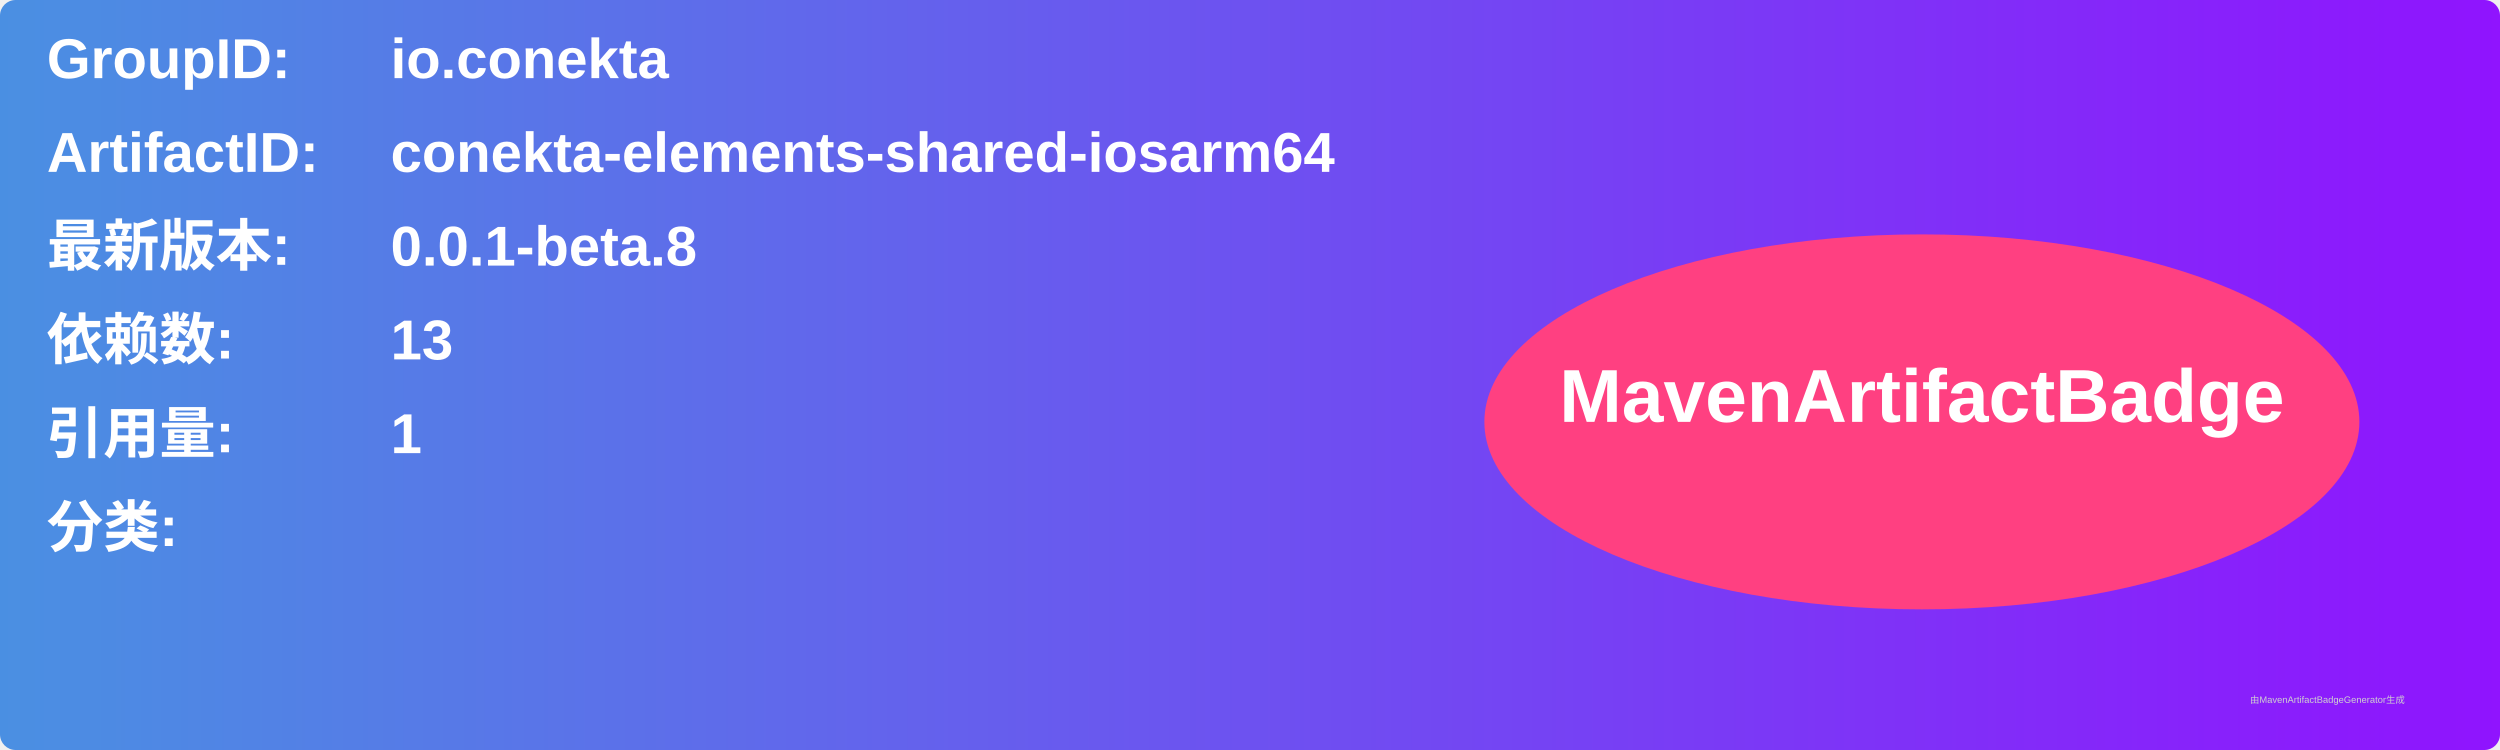
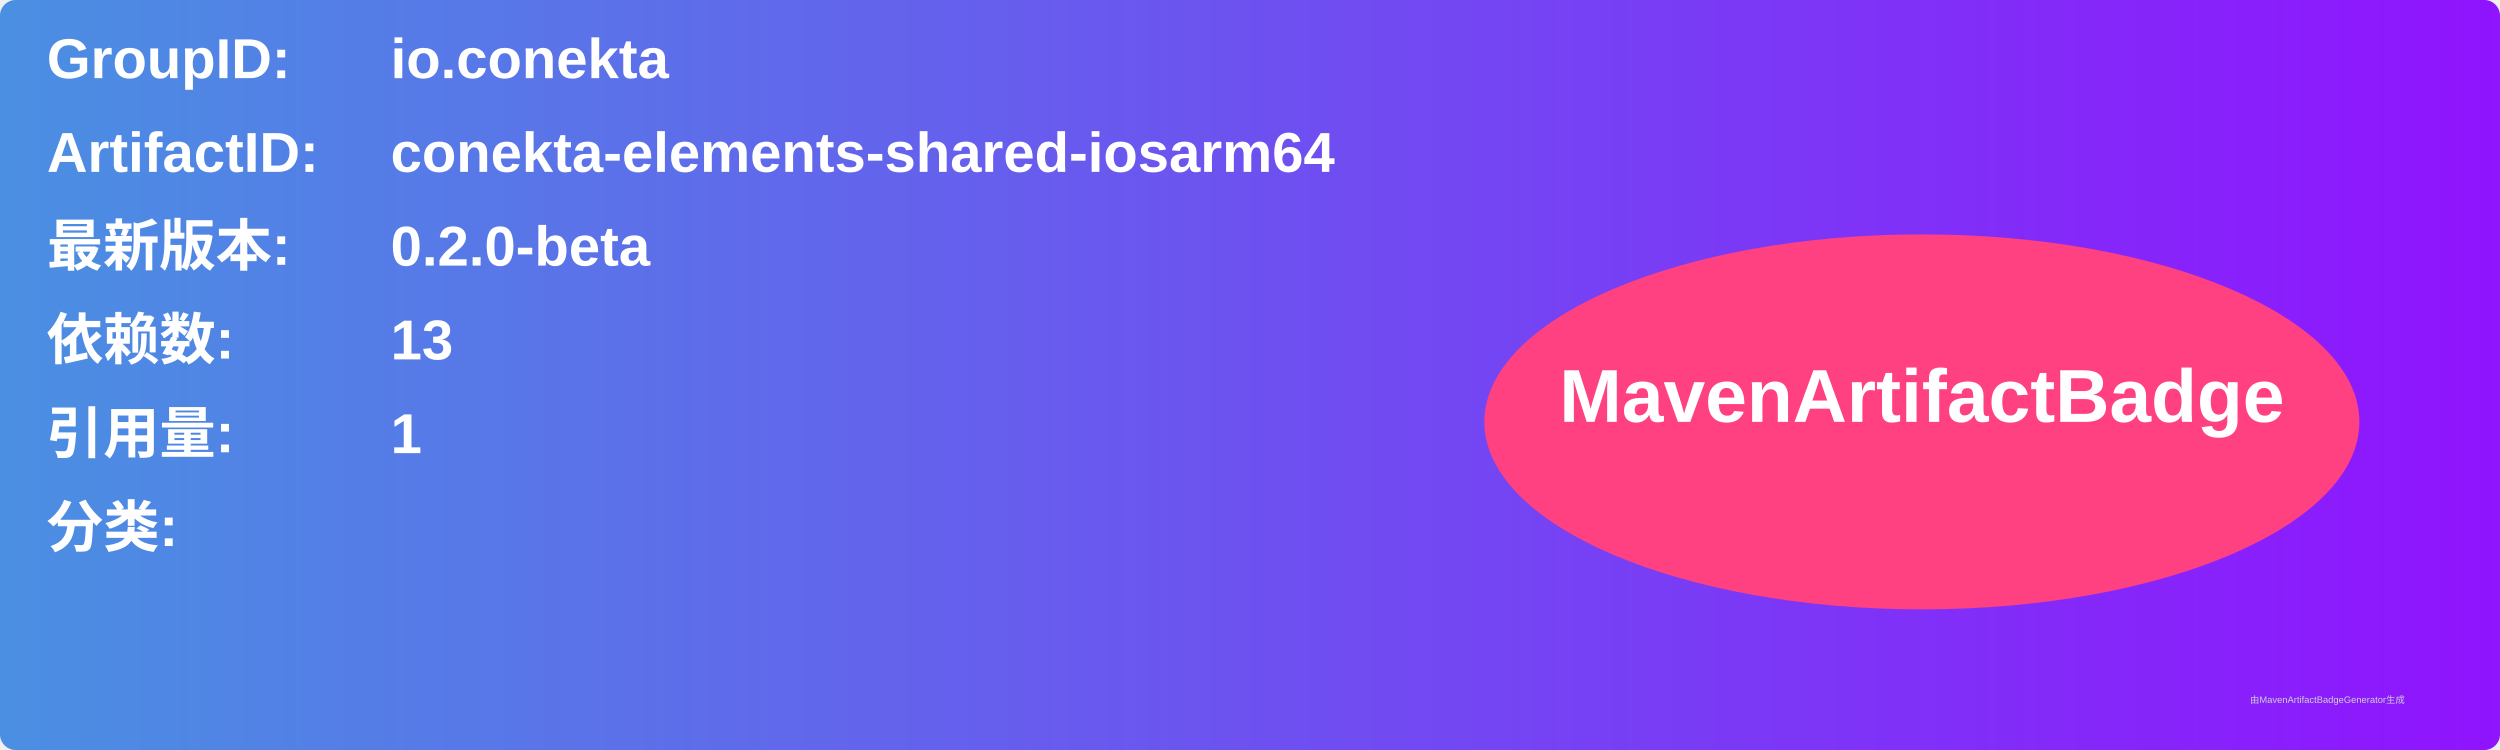
<svg xmlns="http://www.w3.org/2000/svg" width="800" height="240" viewBox="0 0 800 240">
  <linearGradient id="grad" x1="0%" y1="0%" x2="100%" y2="0%">
    <stop offset="0%" stop-color="#4a90e2" />
    <stop offset="100%" stop-color="#9013fe" />
  </linearGradient>
  <rect width="100%" height="100%" rx="5" ry="5" fill="url(#grad)" />
  <g transform="translate(15, 15)">
    <text x="0" y="10" font-family="Arial" font-size="18" fill="white" font-weight="bold" width="260">GroupID:</text>
    <text x="110" y="10" font-family="Arial" font-size="18" fill="white" font-weight="bold" width="460">io.conekta</text>
    <text x="0" y="40" font-family="Arial" font-size="18" fill="white" font-weight="bold" width="260">ArtifactID:</text>
    <text x="110" y="40" font-family="Arial" font-size="18" fill="white" font-weight="bold" width="460">conekta-elements-shared-iosarm64</text>
    <text x="0" y="70" font-family="Arial" font-size="18" fill="white" font-weight="bold">最新版本:</text>
    <text x="110" y="70" font-family="Arial" font-size="18" fill="white" font-weight="bold">
-       <tspan font-weight="bold">0.0.1-beta.8</tspan>
+       <tspan font-weight="bold">0.2.0-beta</tspan>
    </text>
    <text x="0" y="100" font-family="Arial" font-size="18" fill="white" font-weight="bold">依赖数: </text>
    <text x="110" y="100" font-family="Arial" font-size="18" fill="white">
      <tspan font-weight="bold">13</tspan>
    </text>
    <text x="0" y="130" font-family="Arial" font-size="18" fill="white" font-weight="bold">引用量: </text>
    <text x="110" y="130" font-family="Arial" font-size="18" fill="white">
      <tspan font-weight="bold">1</tspan>
    </text>
    <text x="0" y="160" font-family="Arial" font-size="18" fill="white" font-weight="bold">分类:</text>
    <text x="10" y="190" font-family="Arial" font-size="10" fill="white">
      <tspan font-weight="bold" />
    </text>
    <ellipse cx="600" cy="120" rx="140" ry="60" fill="#ff4081" />
    <text x="600" y="120" text-anchor="middle" font-family="Arial" font-size="24" fill="white" font-weight="bold">MavenArtifactBadge</text>
  </g>
  <text x="720" y="225" font-family="Arial" font-size="3" fill="#d0d0d0">由MavenArtifactBadgeGenerator生成</text>
</svg>
